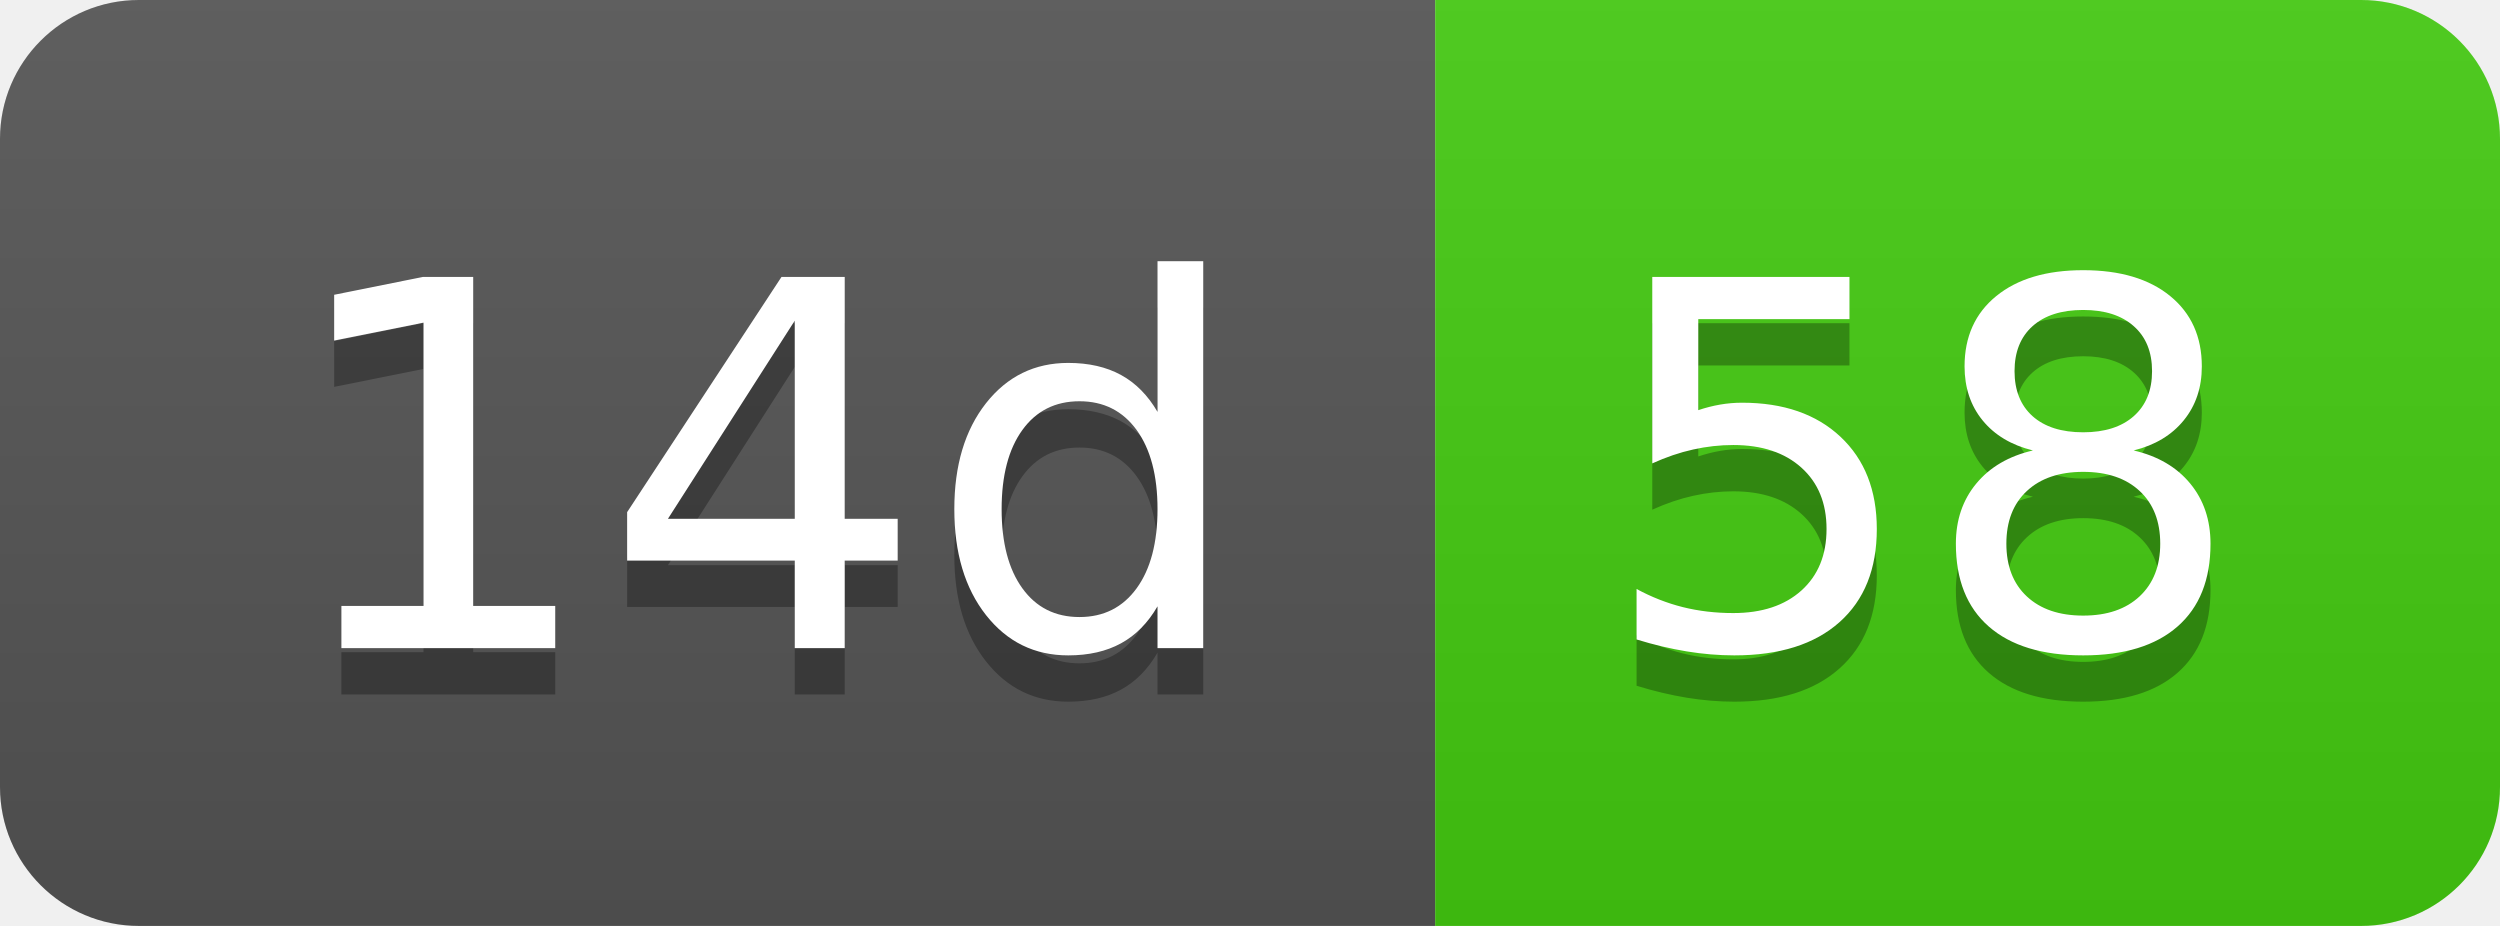
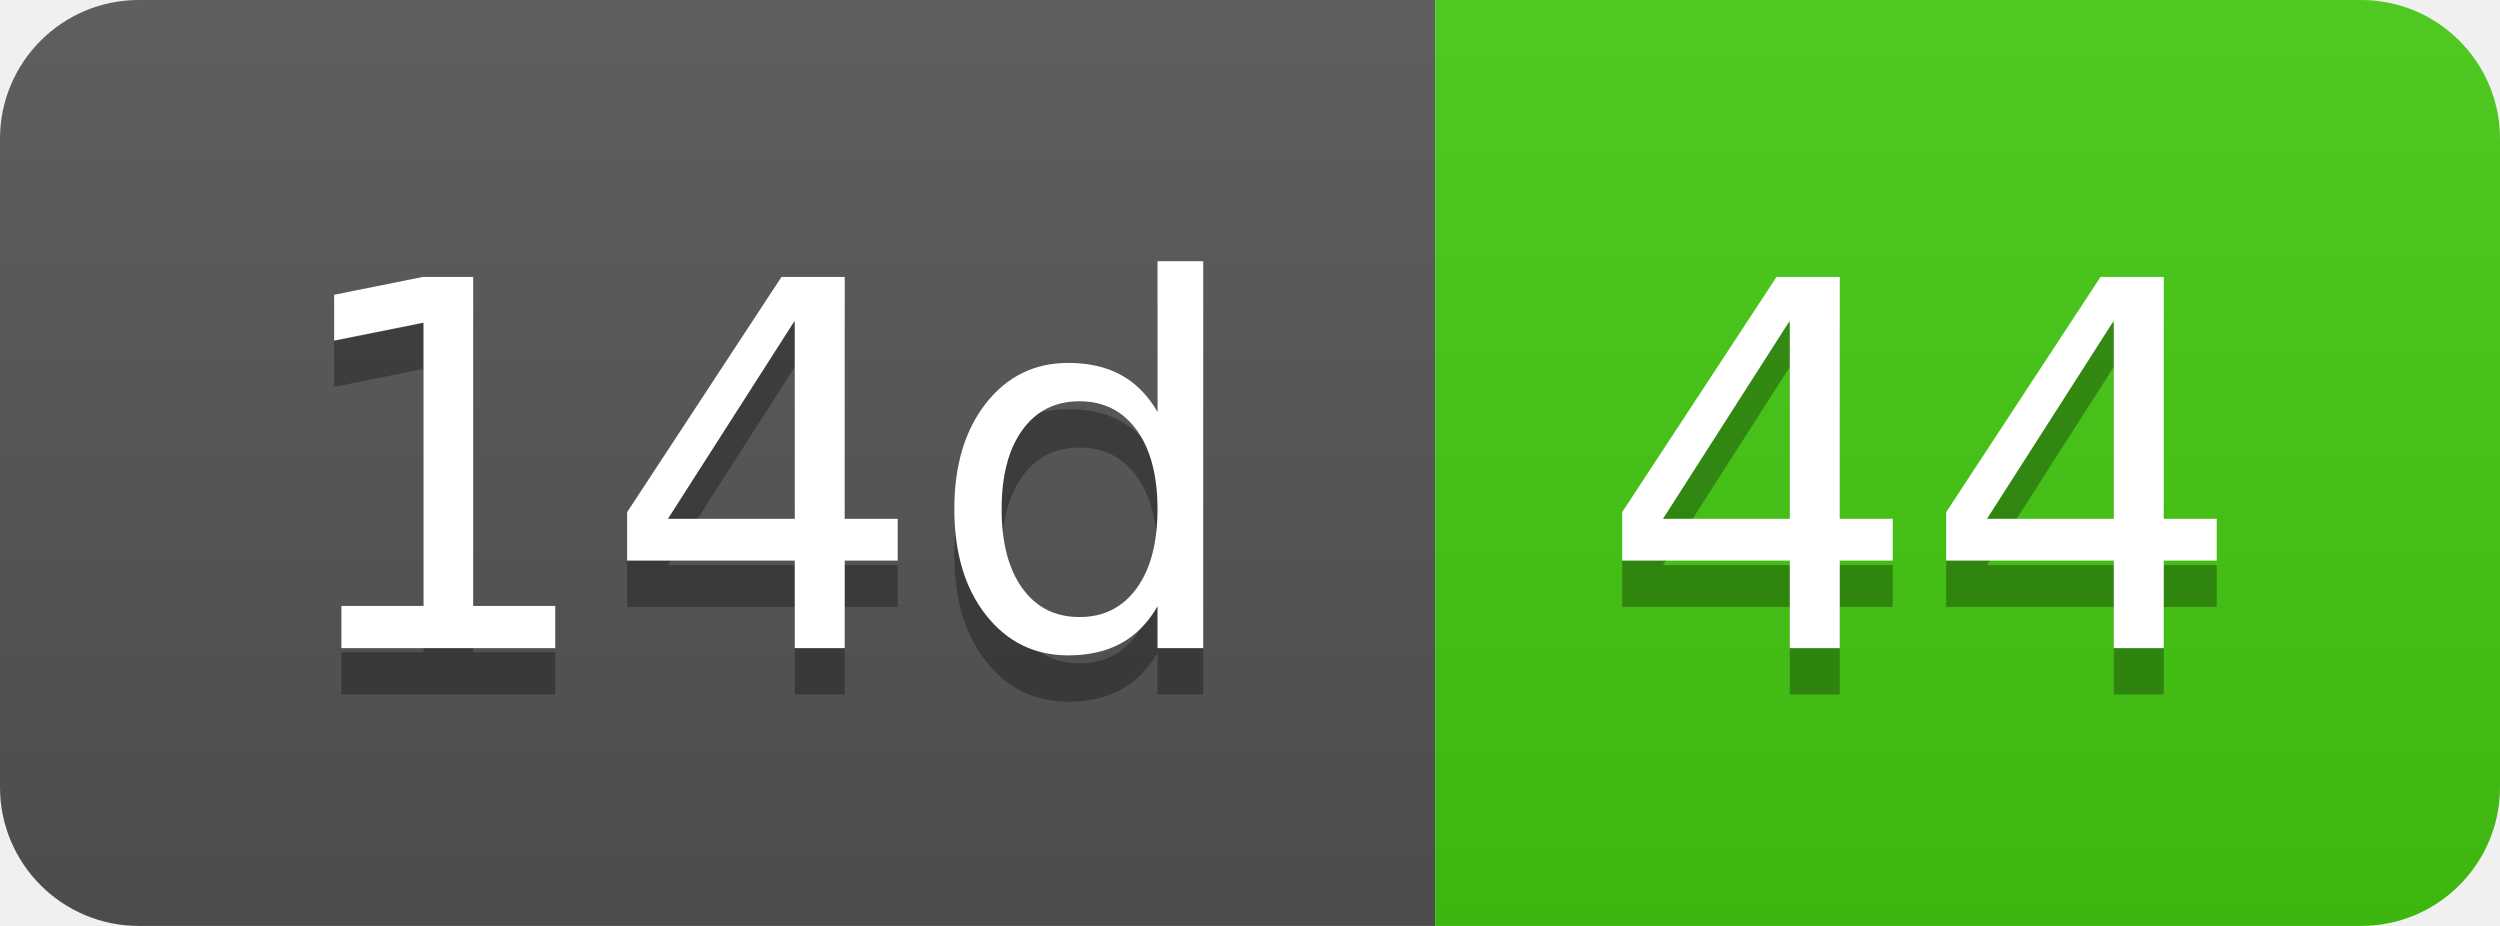
- <svg xmlns="http://www.w3.org/2000/svg" width="54" height="20" role="img" aria-label="14d: 58">
+ <svg xmlns="http://www.w3.org/2000/svg" width="54" height="20" role="img" aria-label="14d: 44">
  <linearGradient id="s" x2="0" y2="100%">
    <stop offset="0" stop-color="#bbb" stop-opacity=".1" />
    <stop offset="1" stop-opacity=".1" />
  </linearGradient>
  <clipPath id="r">
    <rect width="54" height="20" rx="3" fill="#fff" />
  </clipPath>
  <g clip-path="url(#r)">
    <rect width="31" height="20" fill="#555" />
    <rect x="31" width="23" height="20" fill="#4c1" />
    <rect width="54" height="20" fill="url(#s)" />
  </g>
  <g fill="#fff" text-anchor="middle" font-family="Verdana,Geneva,DejaVu Sans,sans-serif" text-rendering="geometricPrecision" font-size="110">
    <text aria-hidden="true" x="165" y="150" fill="#010101" fill-opacity=".3" transform="scale(.1)" textLength="210">14d</text>
    <text x="165" y="140" transform="scale(.1)" fill="#fff" textLength="210">14d</text>
-     <text aria-hidden="true" x="415" y="150" fill="#010101" fill-opacity=".3" transform="scale(.1)" textLength="130">58</text>
-     <text x="415" y="140" transform="scale(.1)" fill="#fff" textLength="130">58</text>
+     <text aria-hidden="true" x="415" y="150" fill="#010101" fill-opacity=".3" transform="scale(.1)" textLength="130">44</text>
+     <text x="415" y="140" transform="scale(.1)" fill="#fff" textLength="130">44</text>
  </g>
</svg>
